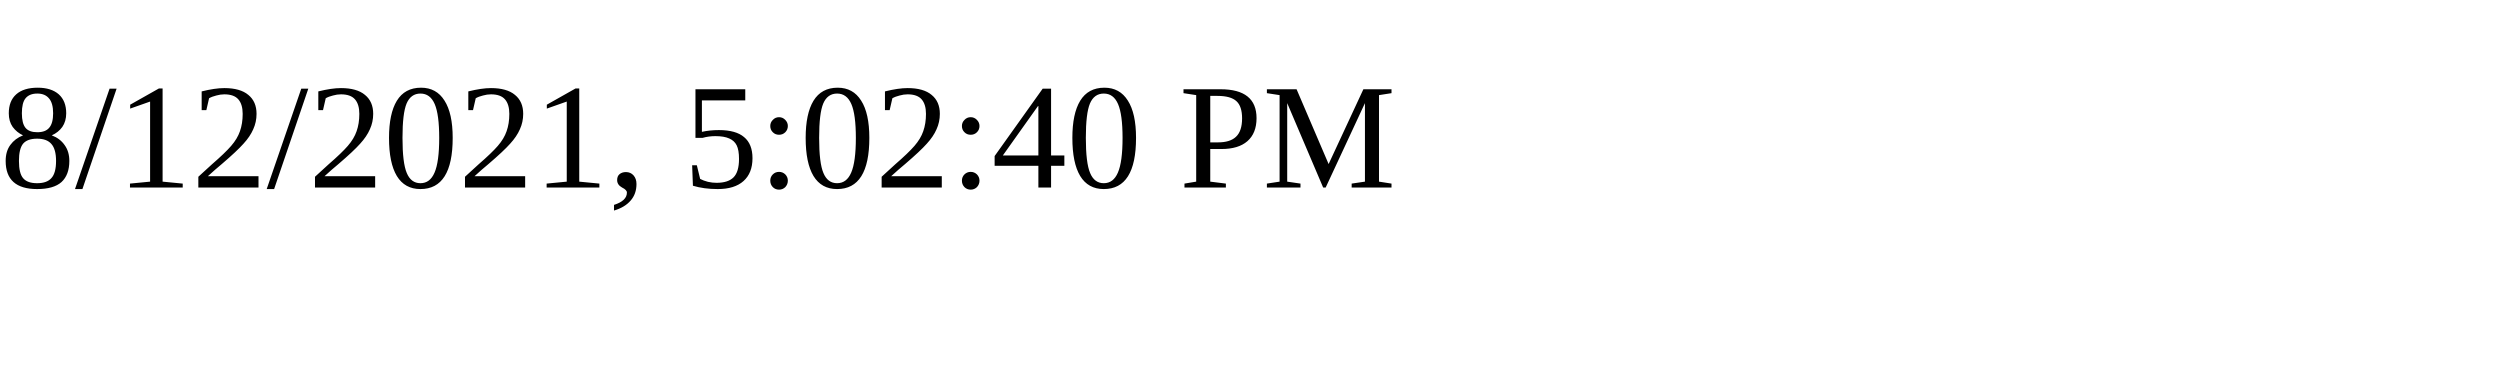
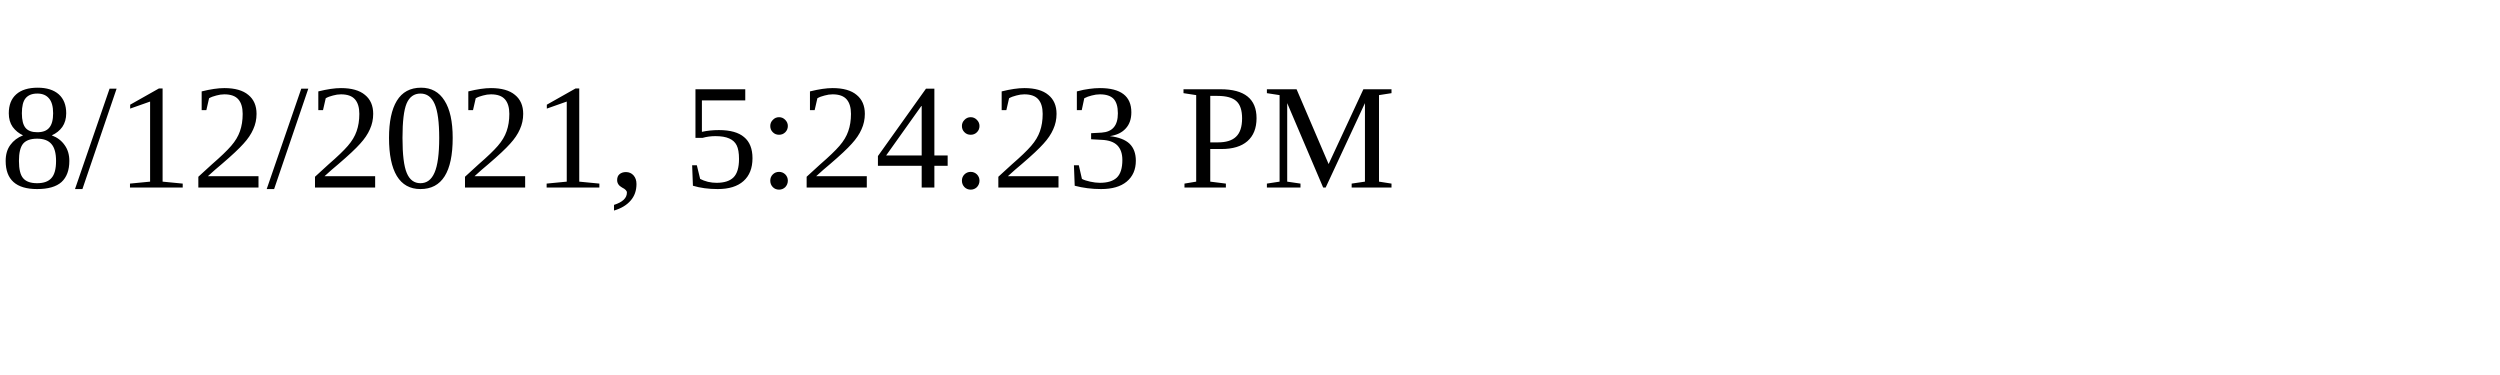
<svg xmlns="http://www.w3.org/2000/svg" height="30" width="200">
-   <text x="0" y="15">8/12/2021, 5:02:40 PM</text>
+   <text x="0" y="15">8/12/2021, 5:24:23 PM</text>
</svg>
